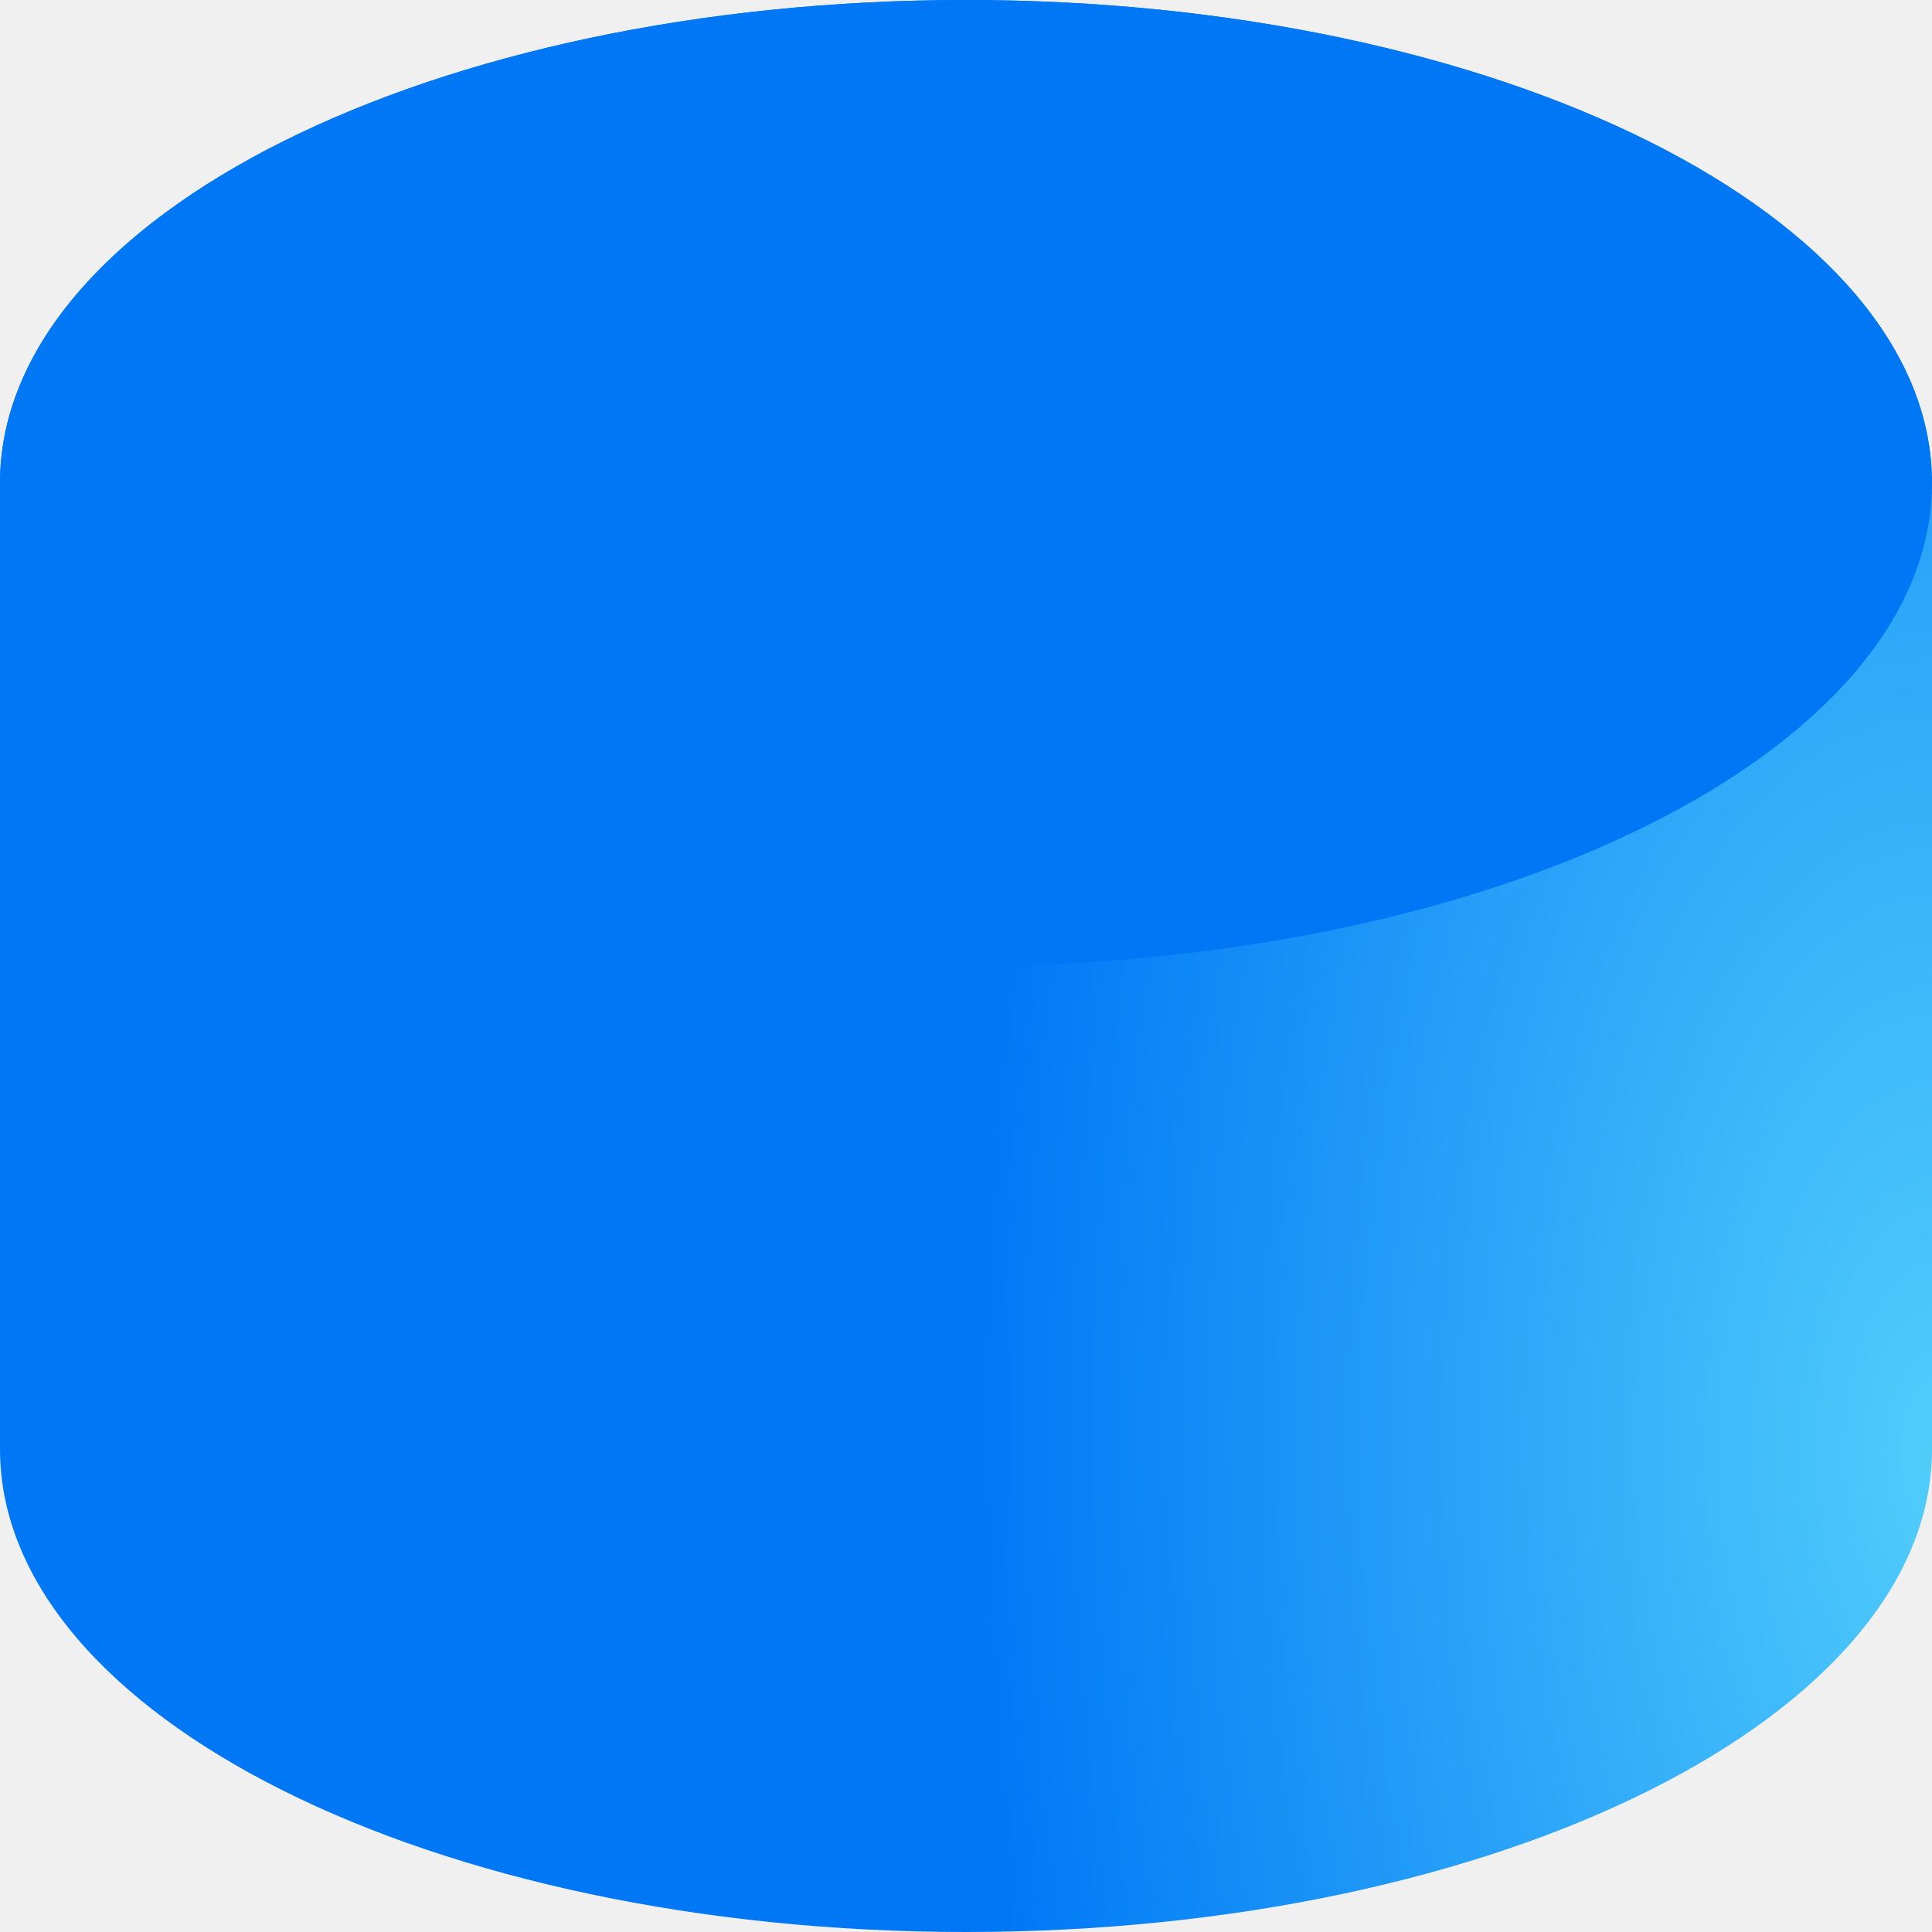
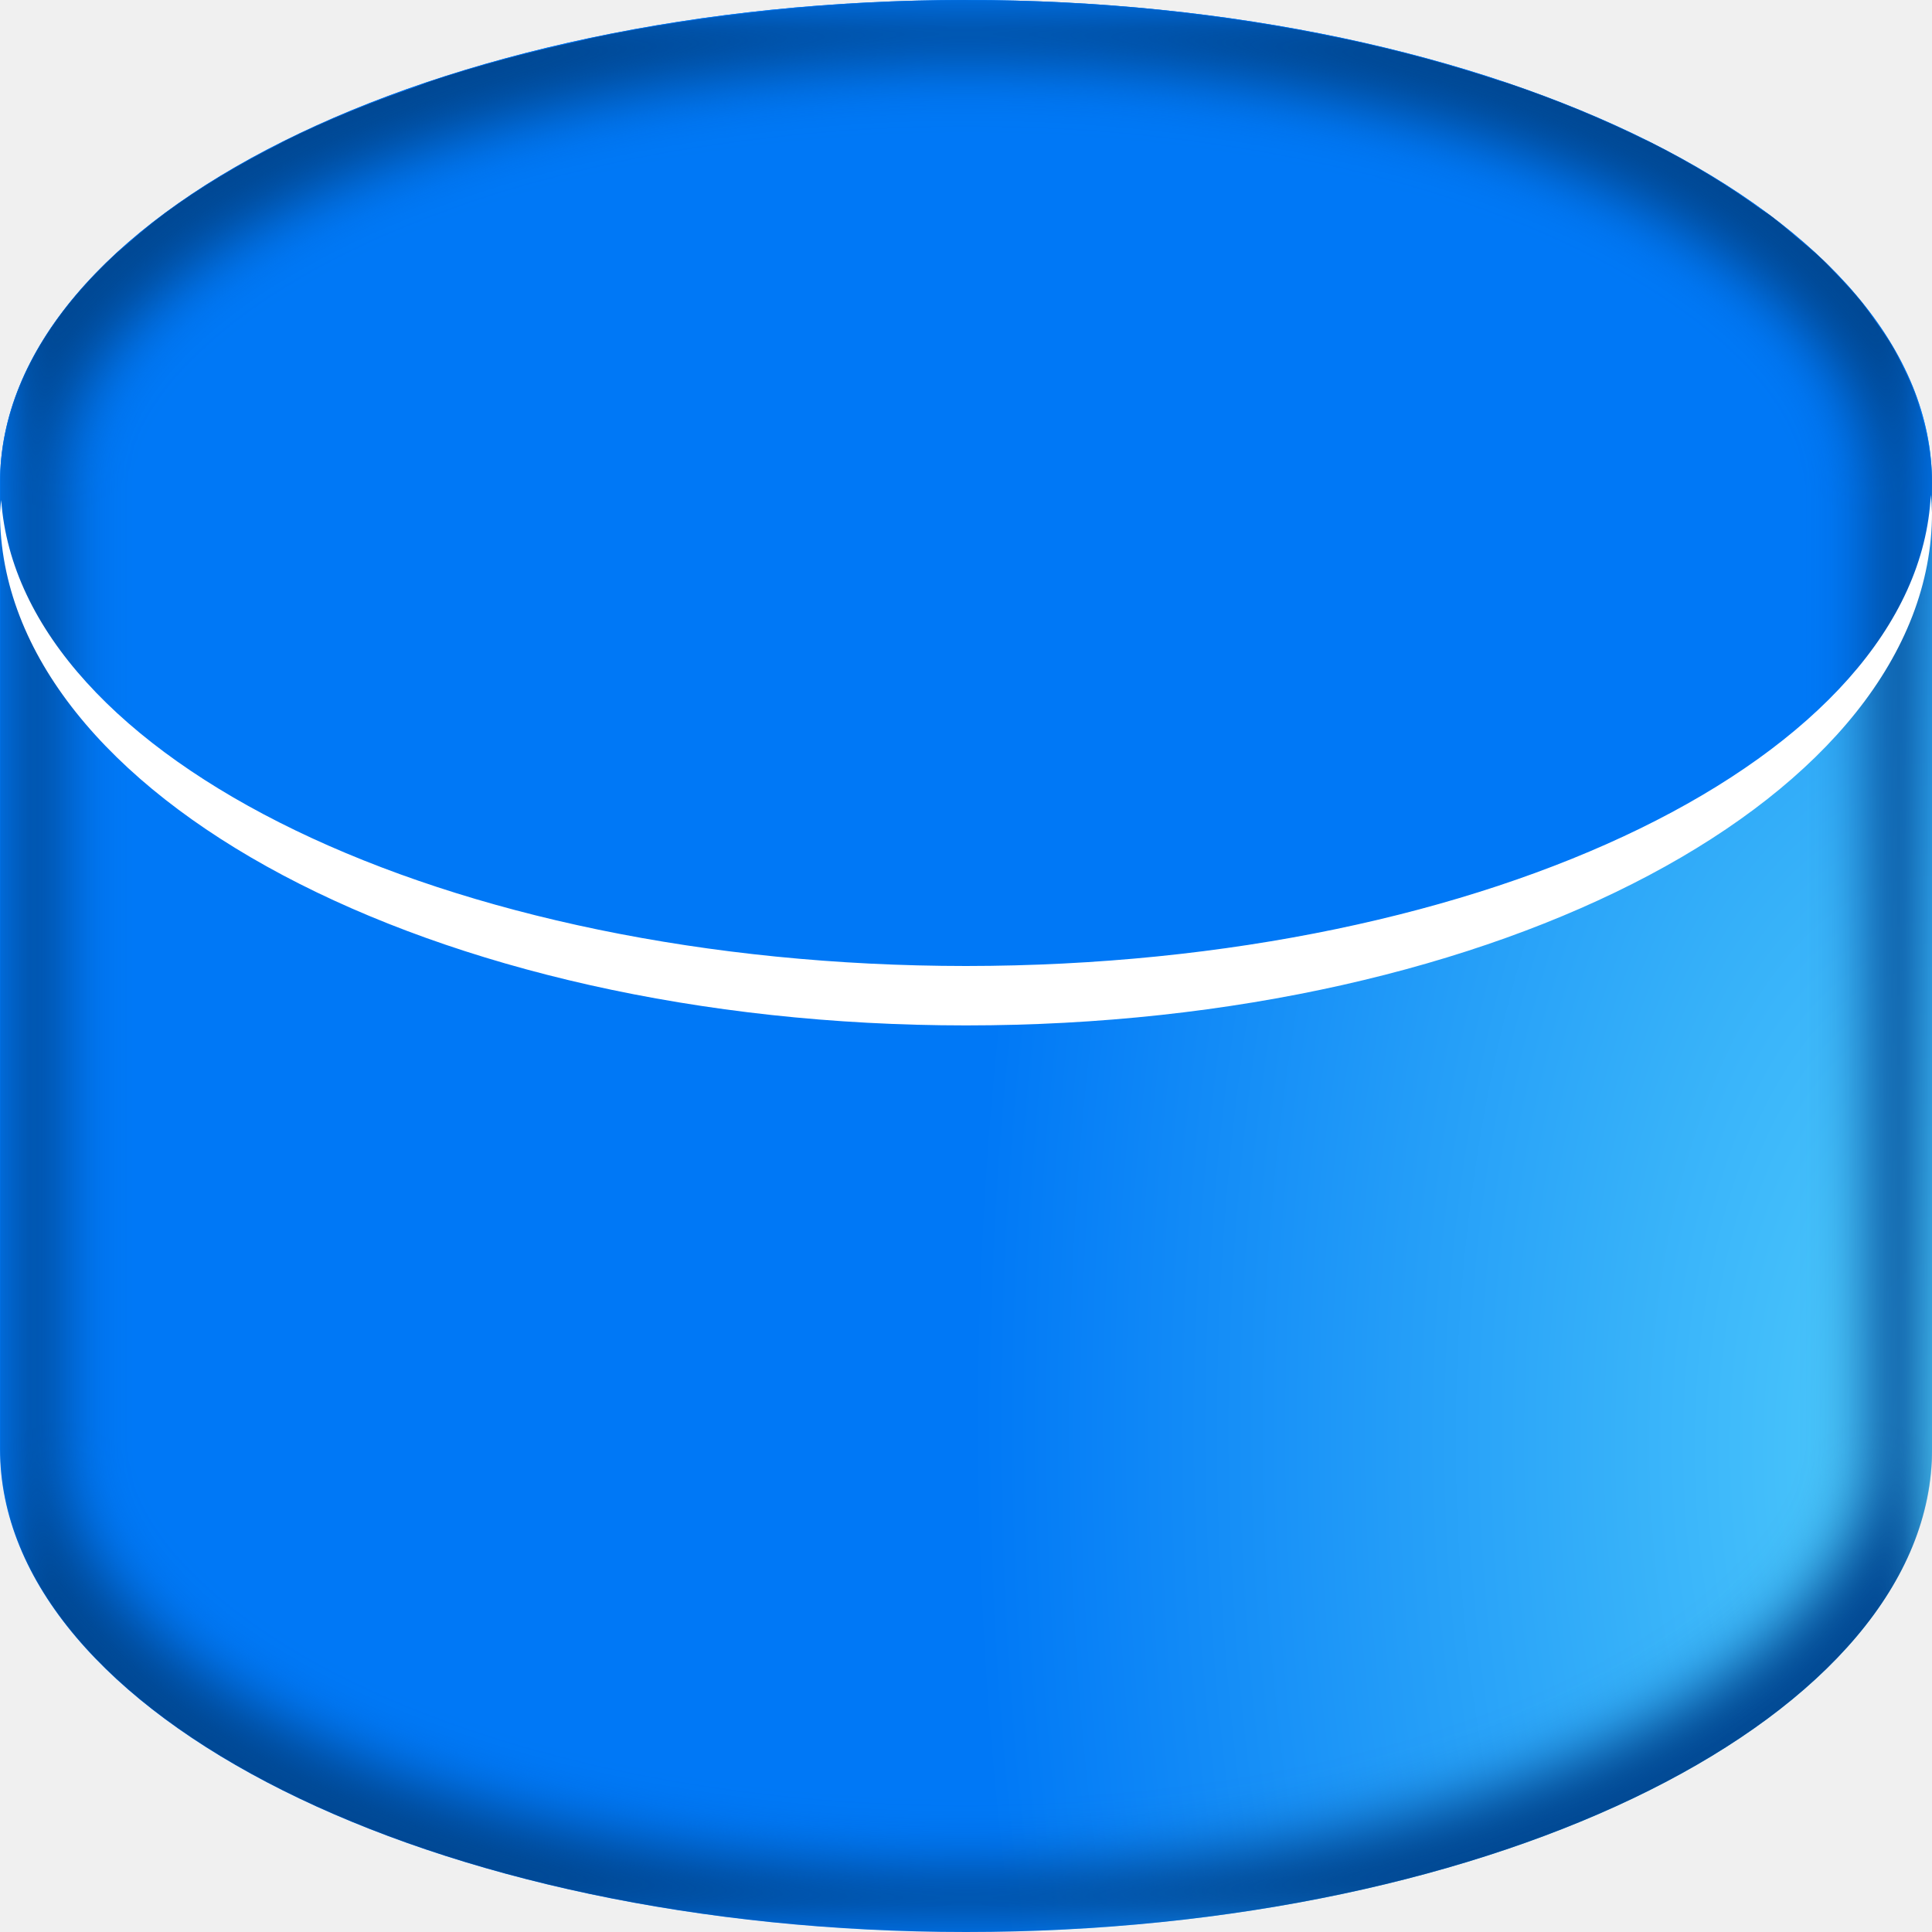
<svg xmlns="http://www.w3.org/2000/svg" height="16" width="16">
-   <radialGradient id="a" cx="16.054" cy="12.075" gradientTransform="matrix(.9999282 -.01197959 .02396972 2.000736 -.288279 -11.89142)" gradientUnits="userSpaceOnUse" r="8">
+   <filter id="a" color-interpolation-filters="sRGB" height="1.074" width="1.074" x="-.037" y="-.037">
+     <feGaussianBlur stdDeviation=".248" />
+   </filter>
+   <clipPath id="b">
+     <path d="m8 0a8 4 0 0 0 -1.531.078c-.066.006-.13.014-.195.021a8 4 0 0 0 -1.311.203c-.065.013-.126.029-.189.043a8 4 0 0 0 -1.189.322c-.05.017-.097.035-.146.053a8 4 0 0 0 -1.068.441c-.024.012-.046.025-.07.037a8 4 0 0 0 -.92.557c-.118.087-.228.178-.332.27a8 4 0 0 0 -.07.059c-.127.116-.242.235-.346.357-.001.001-.001.001-.002.002-.304.359-.506.745-.588 1.148-0.0.002 0.0.004 0 .006a8 4 0 0 0 -.002.004c-.026.131-.039.264-.039.398v8c0 2.209 3.582 4 8 4 4.418 0 8-1.791 8-4v-8a8 4 0 0 0 -.035-.344c-.013-.076-.033-.152-.055-.227a8 4 0 0 0 -.047-.154c-.03-.083-.069-.165-.109-.246a8 4 0 0 0 -.076-.146c-.045-.078-.098-.153-.152-.229a8 4 0 0 0 -.107-.146c-.064-.08-.135-.157-.209-.234a8 4 0 0 0 -.115-.119c-.071-.068-.15-.133-.229-.199a8 4 0 0 0 -.193-.16c-.029-.022-.062-.041-.092-.062a8 4 0 0 0 -.904-.549c-.024-.012-.05-.023-.074-.035a8 4 0 0 0 -1.111-.457c-.023-.008-.047-.014-.07-.021a8 4 0 0 0 -1.258-.342c-.034-.007-.067-.014-.102-.021a8 4 0 0 0 -1.422-.221 8 4 0 0 0 -.027-.004c-.007-.001-.015-.001-.021-.002a8 4 0 0 0 -1.59-.08z" />
+   </clipPath>
+   <radialGradient id="c" cx="16.054" cy="12.075" gradientTransform="matrix(.9999282 -.01197959 .02396972 2.000736 -.288279 -11.89142)" gradientUnits="userSpaceOnUse" r="8">
    <stop offset="0" stop-color="#51cdfb" />
    <stop offset="1" stop-color="#0078f6" />
  </radialGradient>
-   <path d="m8 0c-4.418 0-8 1.791-8 4v8c0 2.209 3.582 4 8 4 4.418 0 8-1.791 8-4v-8c-0-2.209-3.582-4-8-4z" fill="url(#a)" />
+   <path d="m8 0c-4.418 0-8 1.791-8 4v8c0 2.209 3.582 4 8 4 4.418 0 8-1.791 8-4v-8c-0-2.209-3.582-4-8-4z" fill="url(#c)" />
  <ellipse cx="8" cy="4" fill="#0078f6" rx="8" ry="4" />
+   <path clip-path="url(#b)" d="m8 0a8 4 0 0 0 -1.531.078c-.066.006-.13.014-.195.021a8 4 0 0 0 -1.311.203c-.065.013-.126.029-.189.043a8 4 0 0 0 -1.189.322c-.05.017-.097.035-.146.053a8 4 0 0 0 -1.068.441c-.024.012-.046.025-.07.037a8 4 0 0 0 -.92.557c-.118.087-.228.178-.332.27a8 4 0 0 0 -.07.059c-.127.116-.242.235-.346.357-.001.001-.001.001-.002.002-.304.359-.506.745-.588 1.148-0.0.002 0.0.004 0 .006a8 4 0 0 0 -.002.004c-.026.131-.039.264-.039.398v8c0 2.209 3.582 4 8 4 4.418 0 8-1.791 8-4v-8a8 4 0 0 0 -.035-.344c-.013-.076-.033-.152-.055-.227a8 4 0 0 0 -.047-.154c-.03-.083-.069-.165-.109-.246a8 4 0 0 0 -.076-.146c-.045-.078-.098-.153-.152-.229a8 4 0 0 0 -.107-.146c-.064-.08-.135-.157-.209-.234a8 4 0 0 0 -.115-.119c-.071-.068-.15-.133-.229-.199a8 4 0 0 0 -.193-.16c-.029-.022-.062-.041-.092-.062a8 4 0 0 0 -.904-.549c-.024-.012-.05-.023-.074-.035a8 4 0 0 0 -1.111-.457c-.023-.008-.047-.014-.07-.021a8 4 0 0 0 -1.258-.342c-.034-.007-.067-.014-.102-.021a8 4 0 0 0 -1.422-.221 8 4 0 0 0 -.027-.004c-.007-.001-.015-.001-.021-.002a8 4 0 0 0 -1.59-.08z" fill="none" filter="url(#a)" stroke="#004792" />
+   <path d="m15.99 4.098a8 4 0 0 1 -7.99 3.902 8 4 0 0 1 -7.99-3.859 8 4.246 0 0 0 -.01.105 8 4.246 0 0 0 8 4.246 8 4.246 0 0 0 8-4.246 8 4.246 0 0 0 -.01-.148z" fill="#fff" stroke-width="1.03" />
</svg>
